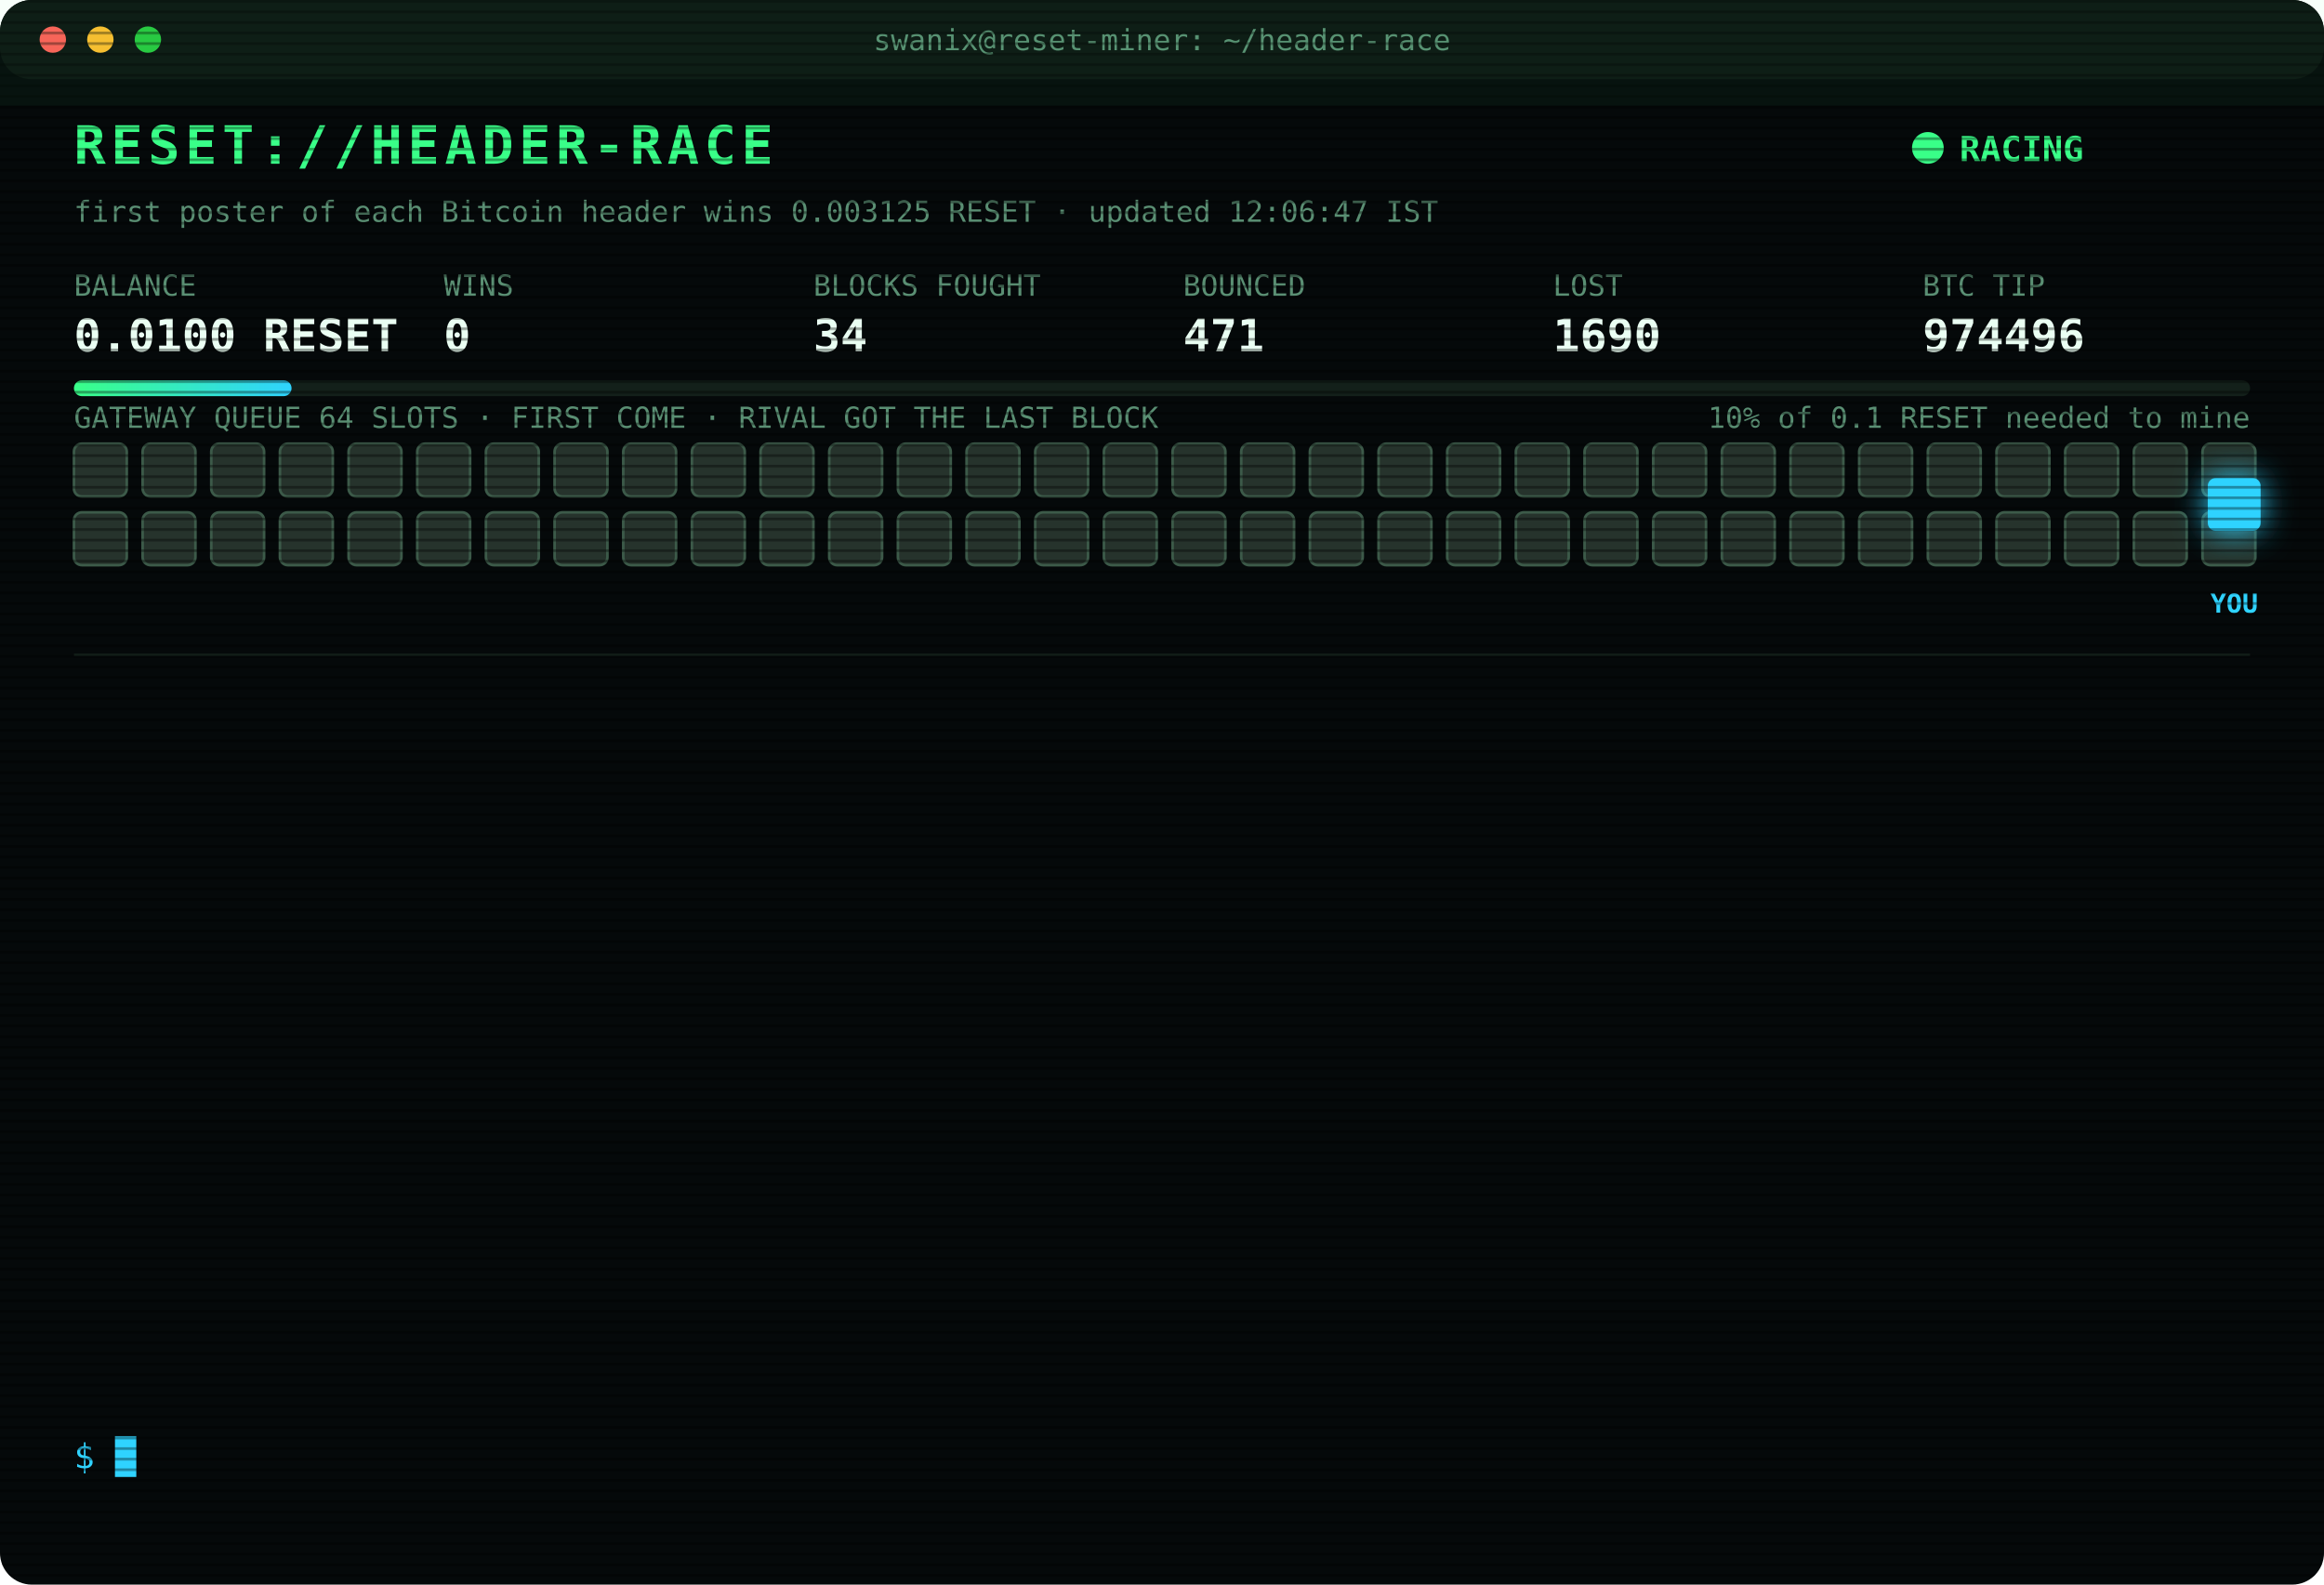
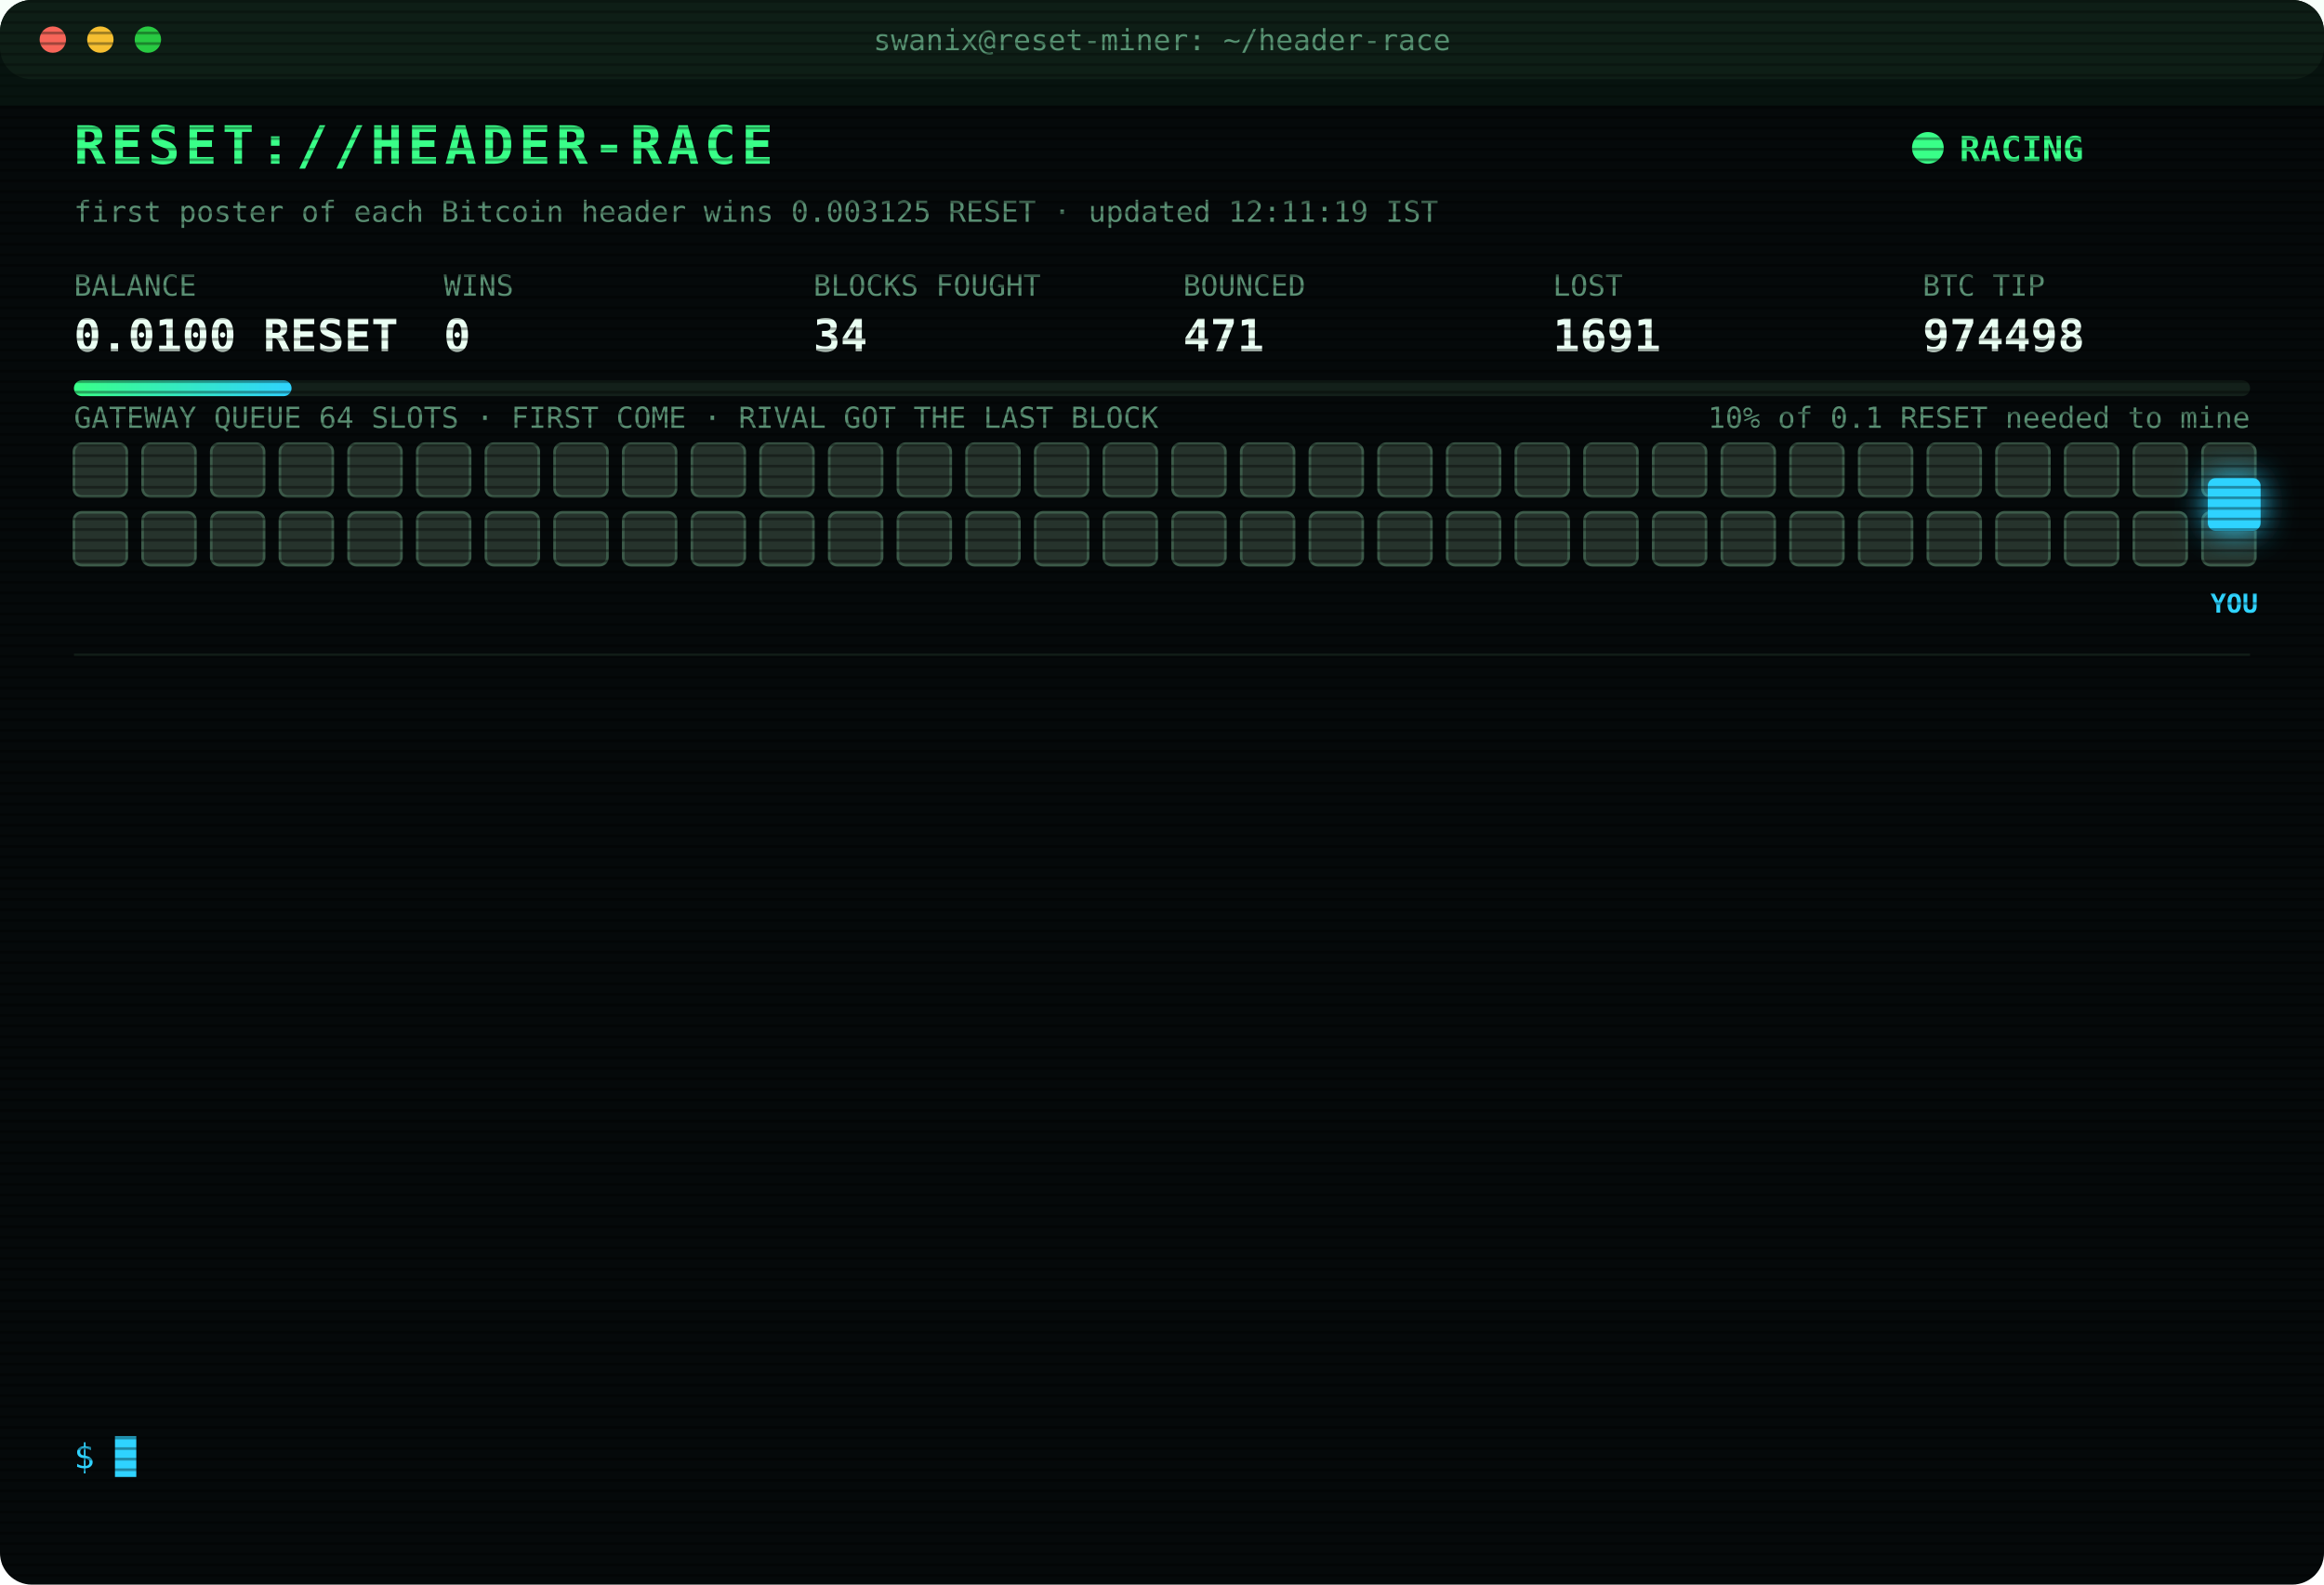
<svg xmlns="http://www.w3.org/2000/svg" width="880" height="600" viewBox="0 0 880 600" font-family="ui-monospace,SFMono-Regular,Menlo,Consolas,monospace">
  <style>
text{font-size:13px;fill:#7CFFB2}
.title{font-size:20px;font-weight:700;fill:#39FF88;letter-spacing:2px;animation:glitch 3s infinite steps(1)}
.sub{fill:#2fd3ff}.k{fill:#5a8f73;font-size:11px}.v{font-size:17px;font-weight:700;fill:#eafff3}
.ts{fill:#3f6b56}.boot{fill:#2fd3ff}.dim{fill:#5a8f73}.bad{fill:#ff4d6d}.warn{fill:#ffd23f}.mag{fill:#ff5cf0}.win{fill:#39FF88;font-weight:700}
.tag{font-size:10px;fill:#2fd3ff;font-weight:700}
.rival{fill:#26332c;stroke:#3c5a49;animation:jam 1.2s infinite alternate}
.idle{fill:#141c18;stroke:#22302a;animation:breathe 4s infinite}
.me{fill:#2fd3ff;filter:drop-shadow(0 0 6px #2fd3ff)}
.hover{animation:nudge 1.1s infinite ease-in-out}.bounce{animation:kick 1.4s infinite}
.ln{opacity:0;animation:in .4s forwards}
.cur{animation:blink 1s infinite steps(1)}
.scan{animation:scan 6s infinite linear}
.led{animation:blink 1.4s infinite}
@keyframes in{from{opacity:0;transform:translateX(-6px)}to{opacity:1;transform:none}}
@keyframes blink{50%{opacity:0}}
@keyframes jam{to{fill:#33463b}}
@keyframes breathe{50%{opacity:.4}}
@keyframes nudge{50%{transform:translateX(-10px)}}
@keyframes kick{0%,100%{transform:none}30%{transform:translateX(-14px)}55%{transform:translateX(10px) translateY(-6px)}}
@keyframes glitch{0%,92%{transform:none}93%{transform:translateX(2px);fill:#ff4d6d}95%{transform:translateX(-2px);fill:#2fd3ff}97%{transform:none}}
@keyframes scan{from{transform:translateY(-40px)}to{transform:translateY(600px)}}
</style>
  <defs>
    <pattern id="sl" width="4" height="4" patternUnits="userSpaceOnUse">
      <rect width="4" height="1" fill="#000" opacity=".35" />
    </pattern>
    <linearGradient id="bar">
      <stop offset="0" stop-color="#39FF88" />
      <stop offset="1" stop-color="#2fd3ff" />
    </linearGradient>
  </defs>
  <rect width="880" height="600" rx="12" fill="#05090a" />
  <rect width="880" height="30" rx="12" fill="#0d1512" />
  <circle cx="20" cy="15" r="5" fill="#ff5f57" />
  <circle cx="38" cy="15" r="5" fill="#febc2e" />
  <circle cx="56" cy="15" r="5" fill="#28c840" />
  <text x="440" y="19" text-anchor="middle" class="k">swanix@reset-miner: ~/header-race</text>
  <text x="28" y="62" class="title">RESET://HEADER-RACE</text>
  <circle class="led" cx="730" cy="56" r="6" fill="#39FF88" />
  <text x="742" y="61" class="win">RACING</text>
-   <text x="28" y="84" class="k">first poster of each Bitcoin header wins 0.003125 RESET · updated 12:06:47 IST</text>
+   <text x="28" y="84" class="k">first poster of each Bitcoin header wins 0.003125 RESET · updated 12:11:19 IST</text>
  <text x="28" y="112" class="k">BALANCE</text>
  <text x="28" y="133" class="v">0.0100 RESET</text>
  <text x="168" y="112" class="k">WINS</text>
  <text x="168" y="133" class="v">0</text>
  <text x="308" y="112" class="k">BLOCKS FOUGHT</text>
  <text x="308" y="133" class="v">34</text>
  <text x="448" y="112" class="k">BOUNCED</text>
  <text x="448" y="133" class="v">471</text>
  <text x="588" y="112" class="k">LOST</text>
-   <text x="588" y="133" class="v">1690</text>
+   <text x="588" y="133" class="v">1691</text>
  <text x="728" y="112" class="k">BTC TIP</text>
-   <text x="728" y="133" class="v">974496</text>
+   <text x="728" y="133" class="v">974498</text>
  <rect x="28" y="144" width="824" height="6" rx="3" fill="#13201a" />
  <rect x="28" y="144" width="82.4" height="6" rx="3" fill="url(#bar)" />
  <text x="852" y="162" text-anchor="end" class="k">10% of 0.1 RESET needed to mine</text>
  <text x="28" y="162" class="k">GATEWAY QUEUE 64 SLOTS · FIRST COME · RIVAL GOT THE LAST BLOCK</text>
  <rect class="rival" x="28" y="168" width="20" height="20" rx="3" style="animation-delay:0.00s" />
  <rect class="rival" x="54" y="168" width="20" height="20" rx="3" style="animation-delay:0.05s" />
  <rect class="rival" x="80" y="168" width="20" height="20" rx="3" style="animation-delay:0.10s" />
  <rect class="rival" x="106" y="168" width="20" height="20" rx="3" style="animation-delay:0.15s" />
  <rect class="rival" x="132" y="168" width="20" height="20" rx="3" style="animation-delay:0.20s" />
  <rect class="rival" x="158" y="168" width="20" height="20" rx="3" style="animation-delay:0.25s" />
  <rect class="rival" x="184" y="168" width="20" height="20" rx="3" style="animation-delay:0.30s" />
  <rect class="rival" x="210" y="168" width="20" height="20" rx="3" style="animation-delay:0.35s" />
  <rect class="rival" x="236" y="168" width="20" height="20" rx="3" style="animation-delay:0.40s" />
  <rect class="rival" x="262" y="168" width="20" height="20" rx="3" style="animation-delay:0.45s" />
  <rect class="rival" x="288" y="168" width="20" height="20" rx="3" style="animation-delay:0.50s" />
  <rect class="rival" x="314" y="168" width="20" height="20" rx="3" style="animation-delay:0.55s" />
  <rect class="rival" x="340" y="168" width="20" height="20" rx="3" style="animation-delay:0.60s" />
  <rect class="rival" x="366" y="168" width="20" height="20" rx="3" style="animation-delay:0.65s" />
  <rect class="rival" x="392" y="168" width="20" height="20" rx="3" style="animation-delay:0.70s" />
  <rect class="rival" x="418" y="168" width="20" height="20" rx="3" style="animation-delay:0.75s" />
  <rect class="rival" x="444" y="168" width="20" height="20" rx="3" style="animation-delay:0.80s" />
  <rect class="rival" x="470" y="168" width="20" height="20" rx="3" style="animation-delay:0.85s" />
  <rect class="rival" x="496" y="168" width="20" height="20" rx="3" style="animation-delay:0.90s" />
  <rect class="rival" x="522" y="168" width="20" height="20" rx="3" style="animation-delay:0.95s" />
  <rect class="rival" x="548" y="168" width="20" height="20" rx="3" style="animation-delay:1.00s" />
  <rect class="rival" x="574" y="168" width="20" height="20" rx="3" style="animation-delay:1.05s" />
  <rect class="rival" x="600" y="168" width="20" height="20" rx="3" style="animation-delay:1.10s" />
  <rect class="rival" x="626" y="168" width="20" height="20" rx="3" style="animation-delay:1.15s" />
  <rect class="rival" x="652" y="168" width="20" height="20" rx="3" style="animation-delay:1.20s" />
  <rect class="rival" x="678" y="168" width="20" height="20" rx="3" style="animation-delay:1.25s" />
  <rect class="rival" x="704" y="168" width="20" height="20" rx="3" style="animation-delay:1.30s" />
  <rect class="rival" x="730" y="168" width="20" height="20" rx="3" style="animation-delay:1.35s" />
  <rect class="rival" x="756" y="168" width="20" height="20" rx="3" style="animation-delay:1.40s" />
  <rect class="rival" x="782" y="168" width="20" height="20" rx="3" style="animation-delay:1.45s" />
  <rect class="rival" x="808" y="168" width="20" height="20" rx="3" style="animation-delay:1.50s" />
  <rect class="rival" x="834" y="168" width="20" height="20" rx="3" style="animation-delay:1.55s" />
  <rect class="rival" x="28" y="194" width="20" height="20" rx="3" style="animation-delay:1.60s" />
  <rect class="rival" x="54" y="194" width="20" height="20" rx="3" style="animation-delay:1.65s" />
  <rect class="rival" x="80" y="194" width="20" height="20" rx="3" style="animation-delay:1.70s" />
  <rect class="rival" x="106" y="194" width="20" height="20" rx="3" style="animation-delay:1.75s" />
  <rect class="rival" x="132" y="194" width="20" height="20" rx="3" style="animation-delay:1.80s" />
  <rect class="rival" x="158" y="194" width="20" height="20" rx="3" style="animation-delay:1.85s" />
  <rect class="rival" x="184" y="194" width="20" height="20" rx="3" style="animation-delay:1.90s" />
  <rect class="rival" x="210" y="194" width="20" height="20" rx="3" style="animation-delay:1.95s" />
  <rect class="rival" x="236" y="194" width="20" height="20" rx="3" style="animation-delay:2.00s" />
  <rect class="rival" x="262" y="194" width="20" height="20" rx="3" style="animation-delay:2.05s" />
  <rect class="rival" x="288" y="194" width="20" height="20" rx="3" style="animation-delay:2.10s" />
  <rect class="rival" x="314" y="194" width="20" height="20" rx="3" style="animation-delay:2.15s" />
  <rect class="rival" x="340" y="194" width="20" height="20" rx="3" style="animation-delay:2.20s" />
  <rect class="rival" x="366" y="194" width="20" height="20" rx="3" style="animation-delay:2.25s" />
  <rect class="rival" x="392" y="194" width="20" height="20" rx="3" style="animation-delay:2.30s" />
  <rect class="rival" x="418" y="194" width="20" height="20" rx="3" style="animation-delay:2.35s" />
  <rect class="rival" x="444" y="194" width="20" height="20" rx="3" style="animation-delay:2.40s" />
  <rect class="rival" x="470" y="194" width="20" height="20" rx="3" style="animation-delay:2.45s" />
  <rect class="rival" x="496" y="194" width="20" height="20" rx="3" style="animation-delay:2.50s" />
  <rect class="rival" x="522" y="194" width="20" height="20" rx="3" style="animation-delay:2.55s" />
  <rect class="rival" x="548" y="194" width="20" height="20" rx="3" style="animation-delay:2.60s" />
  <rect class="rival" x="574" y="194" width="20" height="20" rx="3" style="animation-delay:2.65s" />
  <rect class="rival" x="600" y="194" width="20" height="20" rx="3" style="animation-delay:2.70s" />
  <rect class="rival" x="626" y="194" width="20" height="20" rx="3" style="animation-delay:2.75s" />
  <rect class="rival" x="652" y="194" width="20" height="20" rx="3" style="animation-delay:2.80s" />
  <rect class="rival" x="678" y="194" width="20" height="20" rx="3" style="animation-delay:2.85s" />
  <rect class="rival" x="704" y="194" width="20" height="20" rx="3" style="animation-delay:2.90s" />
  <rect class="rival" x="730" y="194" width="20" height="20" rx="3" style="animation-delay:2.95s" />
  <rect class="rival" x="756" y="194" width="20" height="20" rx="3" style="animation-delay:3.00s" />
  <rect class="rival" x="782" y="194" width="20" height="20" rx="3" style="animation-delay:3.05s" />
  <rect class="rival" x="808" y="194" width="20" height="20" rx="3" style="animation-delay:3.10s" />
  <rect class="rival" x="834" y="194" width="20" height="20" rx="3" style="animation-delay:3.15s" />
  <g class="hover">
    <rect class="me" x="836" y="181" width="20" height="20" rx="3" />
    <text class="tag" x="846" y="232" text-anchor="middle">YOU</text>
  </g>
  <line x1="28" x2="852" y1="248" y2="248" stroke="#13201a" />
  <g class="ln" style="animation-delay:0.40s">
-     <text x="28" y="270" class="ts">10:34:19</text>
-     <text x="104" y="270" class="bad">[LOST] #974484 taken by a rival miner</text>
+     <text x="28" y="270" class="ts">10:45:19</text>
+     <text x="104" y="270" class="bad">[LOST] #974485 taken by a rival miner</text>
  </g>
  <g class="ln" style="animation-delay:0.65s">
-     <text x="28" y="292" class="ts">10:45:19</text>
-     <text x="104" y="292" class="bad">[LOST] #974485 taken by a rival miner</text>
+     <text x="28" y="292" class="ts">10:55:25</text>
+     <text x="104" y="292" class="bad">[LOST] #974486 taken by a rival miner</text>
  </g>
  <g class="ln" style="animation-delay:0.90s">
-     <text x="28" y="314" class="ts">10:55:25</text>
-     <text x="104" y="314" class="bad">[LOST] #974486 taken by a rival miner</text>
+     <text x="28" y="314" class="ts">11:00:23</text>
+     <text x="104" y="314" class="bad">[LOST] #974487 taken by a rival miner</text>
  </g>
  <g class="ln" style="animation-delay:1.15s">
-     <text x="28" y="336" class="ts">11:00:23</text>
-     <text x="104" y="336" class="bad">[LOST] #974487 taken by a rival miner</text>
+     <text x="28" y="336" class="ts">11:10:25</text>
+     <text x="104" y="336" class="bad">[LOST] #974488 taken by a rival miner</text>
  </g>
  <g class="ln" style="animation-delay:1.40s">
-     <text x="28" y="358" class="ts">11:10:25</text>
-     <text x="104" y="358" class="bad">[LOST] #974488 taken by a rival miner</text>
+     <text x="28" y="358" class="ts">11:11:58</text>
+     <text x="104" y="358" class="bad">[LOST] #974489 taken by a rival miner</text>
  </g>
  <g class="ln" style="animation-delay:1.65s">
-     <text x="28" y="380" class="ts">11:11:58</text>
-     <text x="104" y="380" class="bad">[LOST] #974489 taken by a rival miner</text>
+     <text x="28" y="380" class="ts">11:33:40</text>
+     <text x="104" y="380" class="bad">[LOST] #974490 taken by a rival miner</text>
  </g>
  <g class="ln" style="animation-delay:1.90s">
-     <text x="28" y="402" class="ts">11:33:40</text>
-     <text x="104" y="402" class="bad">[LOST] #974490 taken by a rival miner</text>
+     <text x="28" y="402" class="ts">11:44:10</text>
+     <text x="104" y="402" class="bad">[LOST] #974491 taken by a rival miner</text>
  </g>
  <g class="ln" style="animation-delay:2.15s">
-     <text x="28" y="424" class="ts">11:44:10</text>
-     <text x="104" y="424" class="bad">[LOST] #974491 taken by a rival miner</text>
+     <text x="28" y="424" class="ts">11:52:59</text>
+     <text x="104" y="424" class="bad">[LOST] #974492 taken by a rival miner</text>
  </g>
  <g class="ln" style="animation-delay:2.40s">
-     <text x="28" y="446" class="ts">11:52:59</text>
-     <text x="104" y="446" class="bad">[LOST] #974492 taken by a rival miner</text>
+     <text x="28" y="446" class="ts">11:53:52</text>
+     <text x="104" y="446" class="bad">[LOST] #974493 taken by a rival miner</text>
  </g>
  <g class="ln" style="animation-delay:2.65s">
-     <text x="28" y="468" class="ts">11:53:52</text>
-     <text x="104" y="468" class="bad">[LOST] #974493 taken by a rival miner</text>
+     <text x="28" y="468" class="ts">12:05:22</text>
+     <text x="104" y="468" class="bad">[LOST] #974494 taken by a rival miner</text>
  </g>
  <g class="ln" style="animation-delay:2.90s">
-     <text x="28" y="490" class="ts">12:05:22</text>
-     <text x="104" y="490" class="bad">[LOST] #974494 taken by a rival miner</text>
+     <text x="28" y="490" class="ts">12:06:21</text>
+     <text x="104" y="490" class="bad">[LOST] #974495 taken by a rival miner</text>
  </g>
  <g class="ln" style="animation-delay:3.15s">
-     <text x="28" y="512" class="ts">12:06:21</text>
-     <text x="104" y="512" class="bad">[LOST] #974495 taken by a rival miner</text>
+     <text x="28" y="512" class="ts">12:06:47</text>
+     <text x="104" y="512" class="bad">[LOST] #974496 taken by a rival miner</text>
  </g>
  <g class="ln" style="animation-delay:3.40s">
-     <text x="28" y="534" class="ts">12:06:47</text>
-     <text x="104" y="534" class="bad">[LOST] #974496 taken by a rival miner</text>
+     <text x="28" y="534" class="ts">12:11:19</text>
+     <text x="104" y="534" class="bad">[LOST] #974498 taken by a rival miner</text>
  </g>
  <text x="28" y="556" class="sub">$ <tspan class="cur">█</tspan>
  </text>
  <rect width="880" height="600" rx="12" fill="url(#sl)" pointer-events="none" />
  <rect class="scan" width="880" height="40" fill="#39FF88" opacity=".04" />
</svg>
